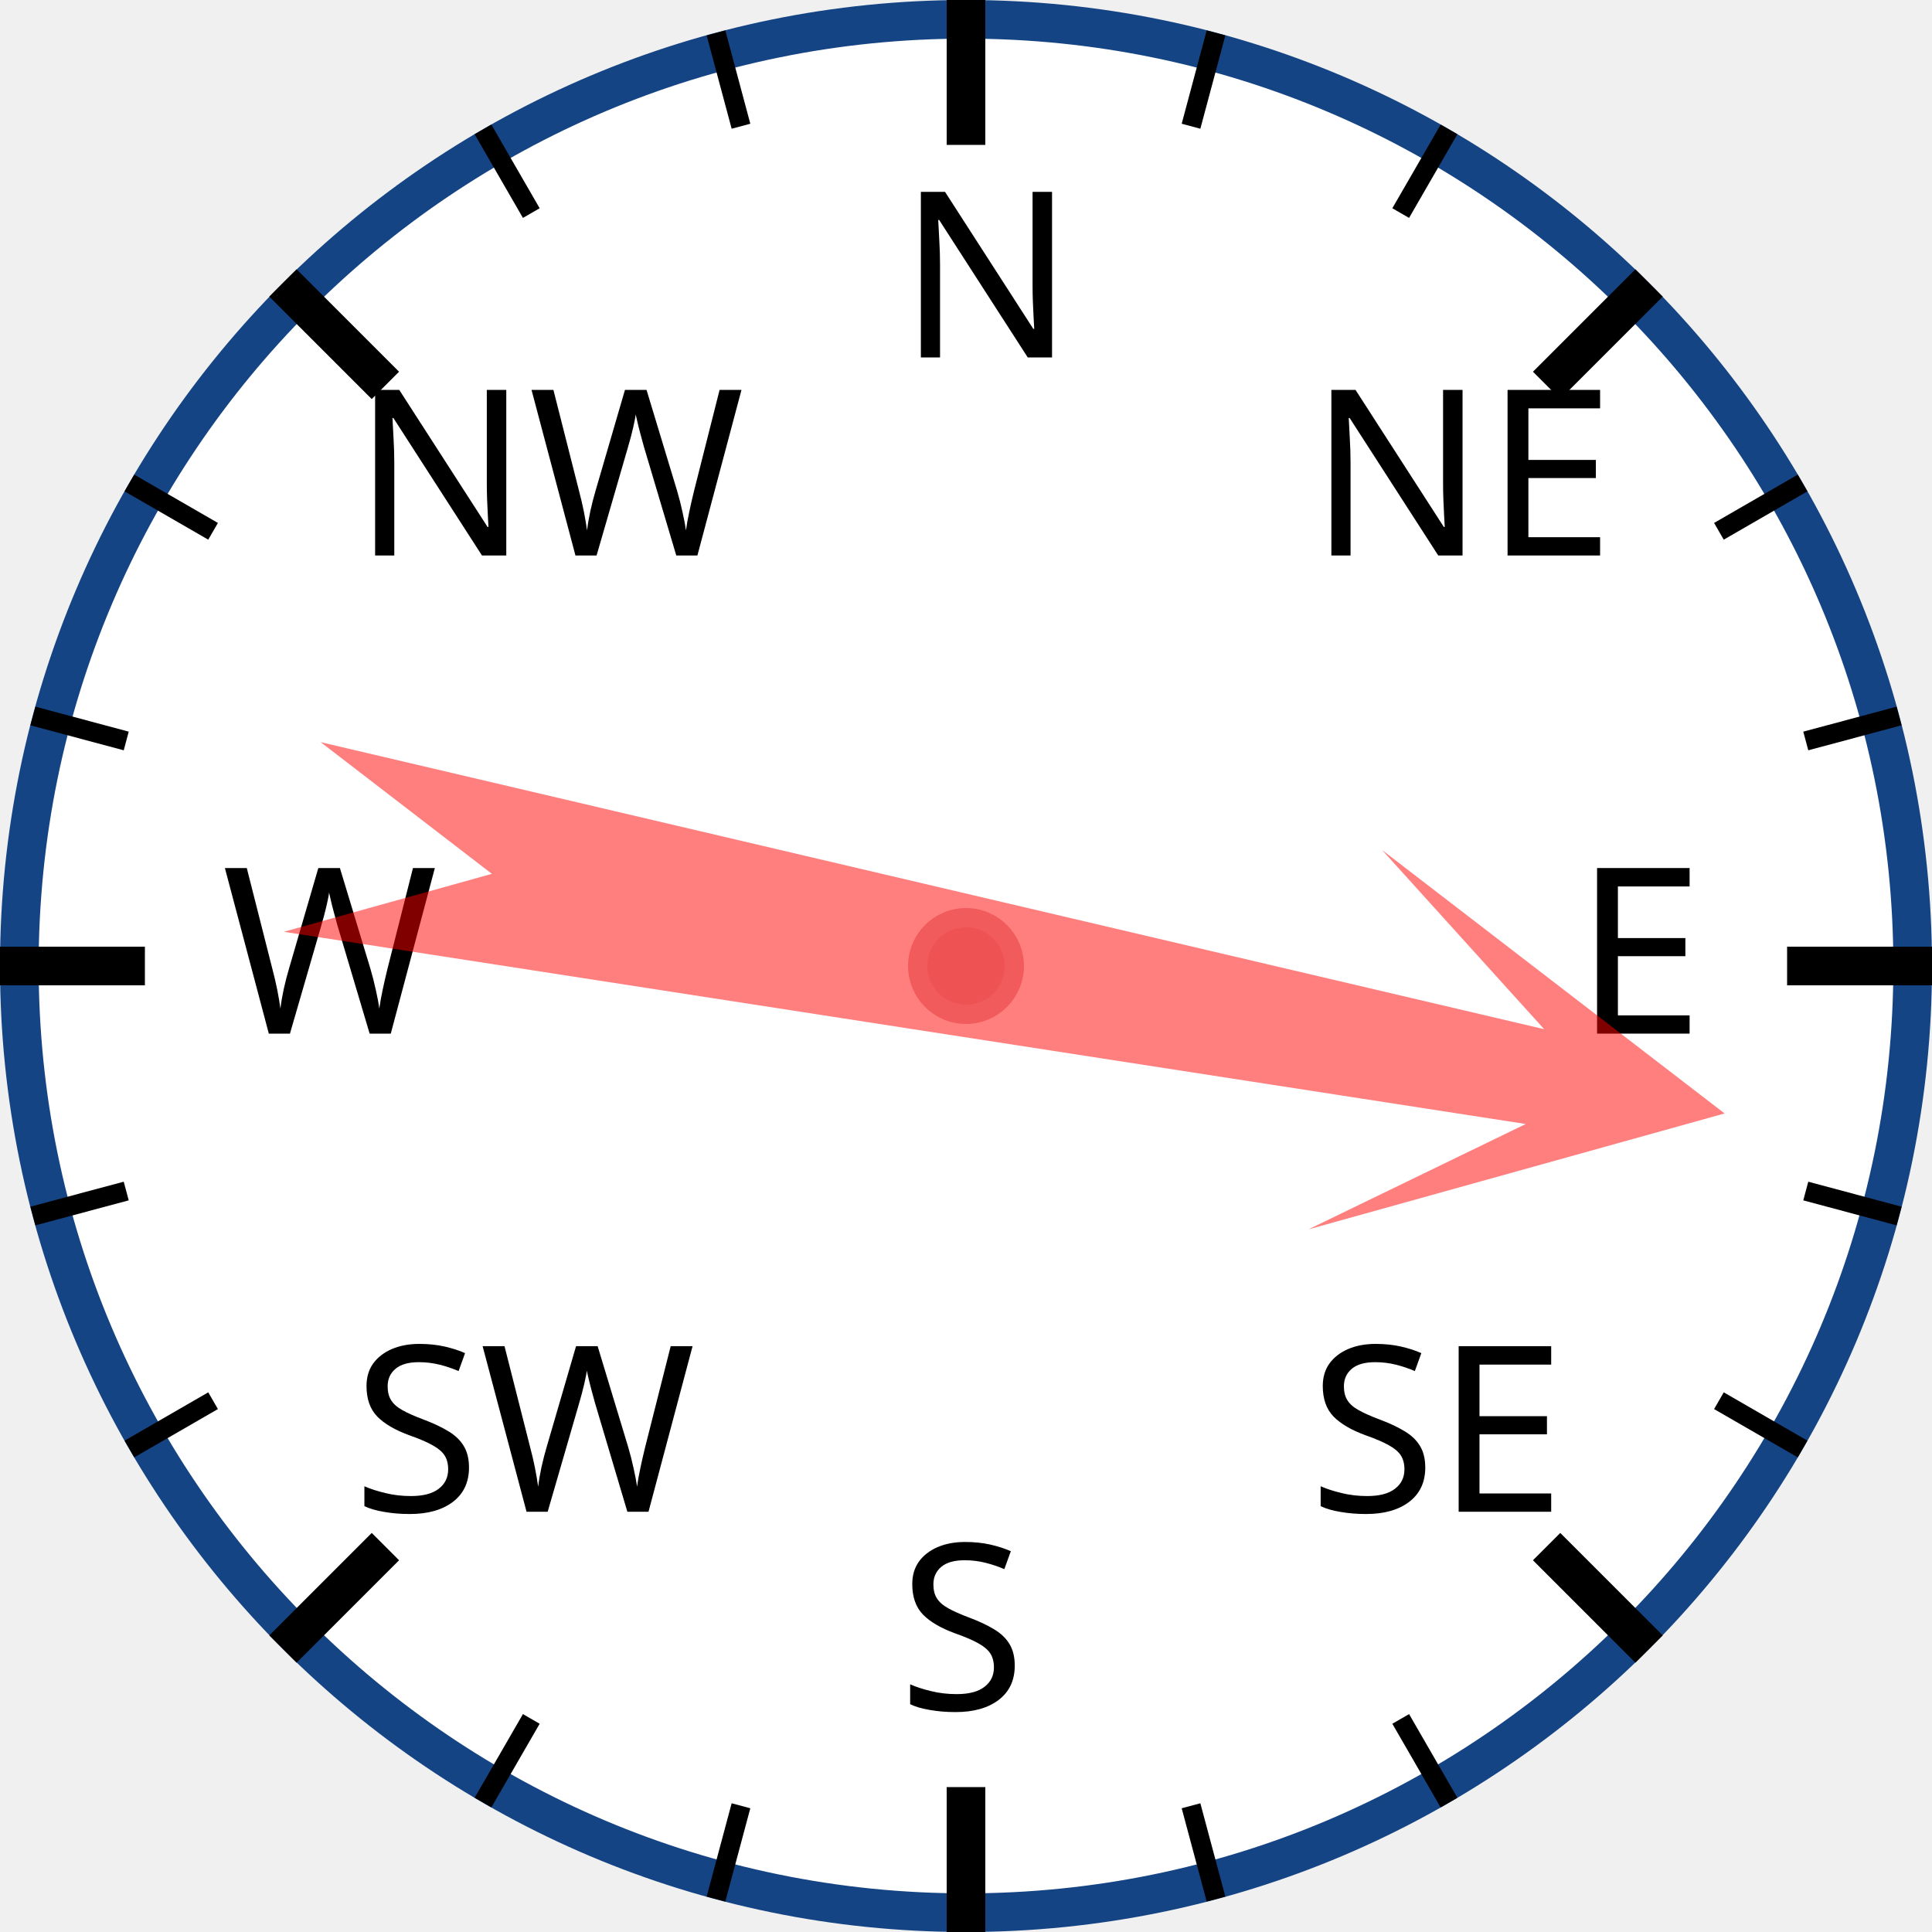
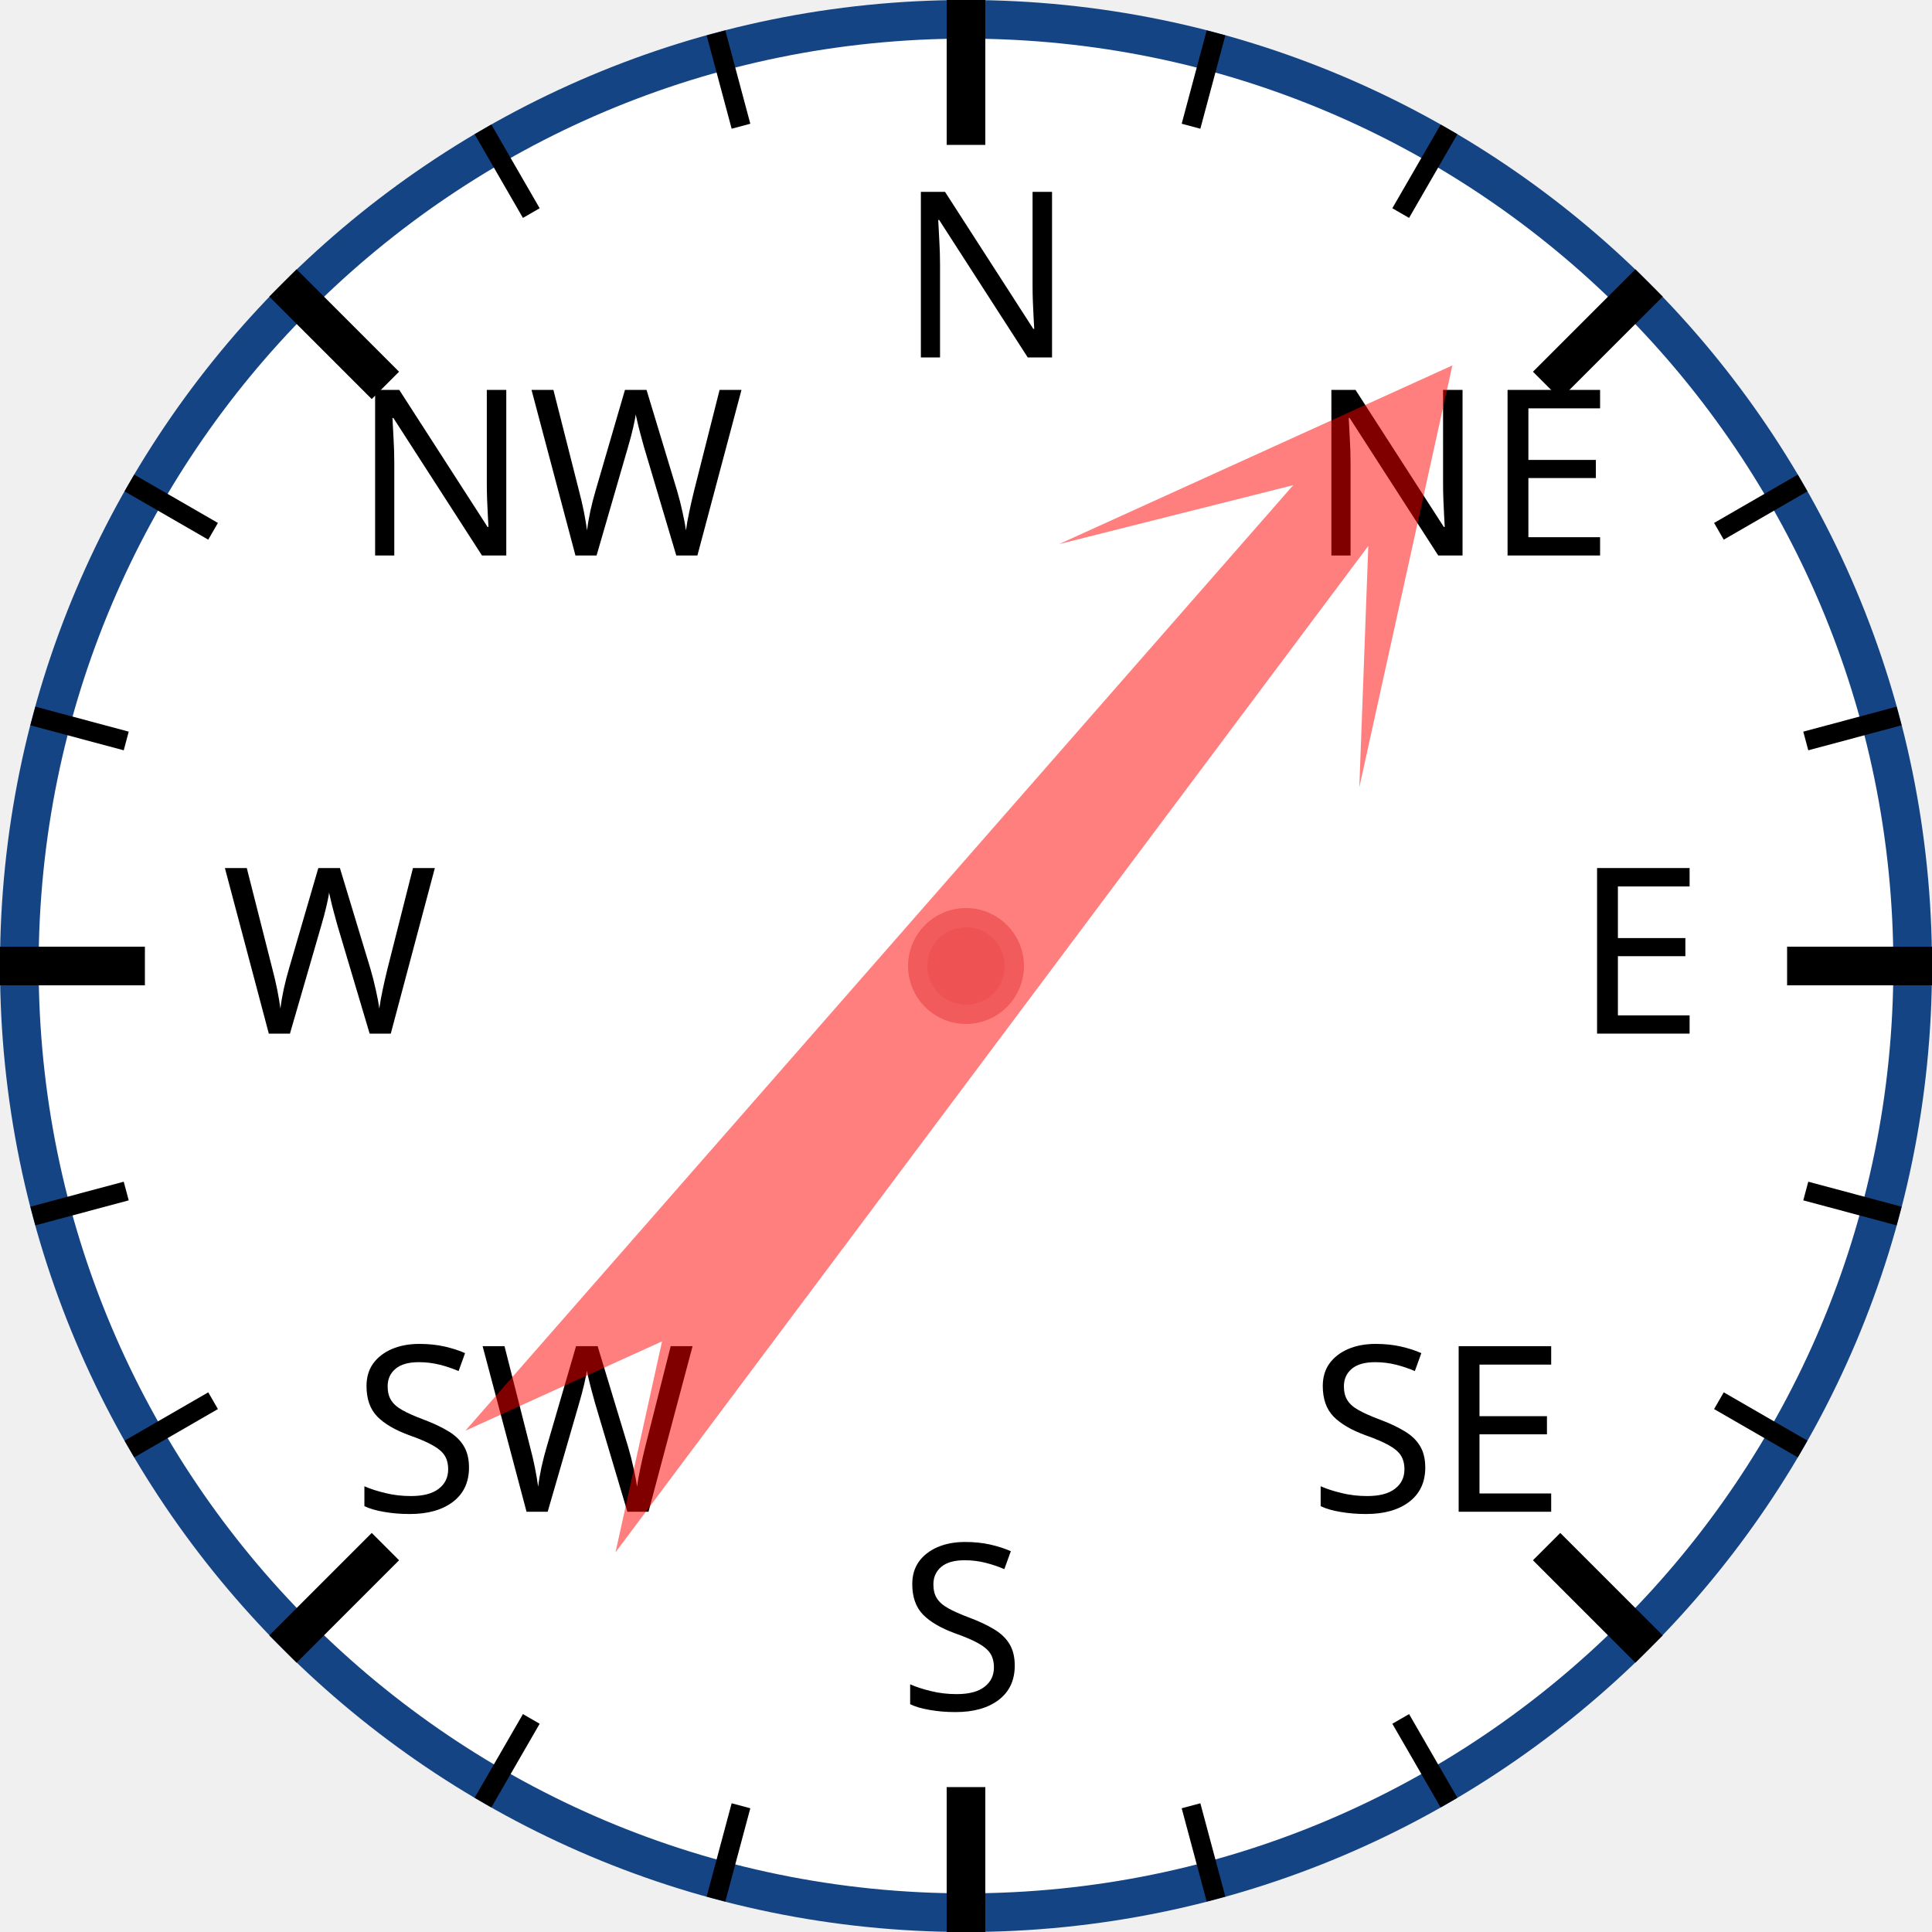
<svg xmlns="http://www.w3.org/2000/svg" width="120px" height="120px" viewBox="0 0 200 200">
  <circle cx="100" cy="100" r="98" style="fill: white; stroke: #154485; stroke-width: 4;" />
  <text x="93.0" y="37.0" style="font-family: sans-serif; font-size: 18pt;">N</text>
  <line x1="100.0" y1="0.0" x2="100.0" y2="15.0" style="stroke: black; stroke-width: 4;" />
  <line x1="74.118" y1="3.407" x2="76.706" y2="13.067" style="stroke: black; stroke-width: 2;" />
  <line x1="50" y1="13.397" x2="55" y2="22.058" style="stroke: black; stroke-width: 2;" />
  <text x="36.503" y="57.503" style="font-family: sans-serif; font-size: 18pt;">NW</text>
  <line x1="29.289" y1="29.289" x2="39.896" y2="39.896" style="stroke: black; stroke-width: 4;" />
  <line x1="13.397" y1="50" x2="22.058" y2="55" style="stroke: black; stroke-width: 2;" />
  <line x1="3.407" y1="74.118" x2="13.067" y2="76.706" style="stroke: black; stroke-width: 2;" />
  <text x="23.0" y="107.0" style="font-family: sans-serif; font-size: 18pt;">W</text>
  <line x1="0.0" y1="100.0" x2="15.0" y2="100.0" style="stroke: black; stroke-width: 4;" />
  <line x1="3.407" y1="125.882" x2="13.067" y2="123.294" style="stroke: black; stroke-width: 2;" />
  <line x1="13.397" y1="150" x2="22.058" y2="145" style="stroke: black; stroke-width: 2;" />
  <text x="36.503" y="156.497" style="font-family: sans-serif; font-size: 18pt;">SW</text>
  <line x1="29.289" y1="170.711" x2="39.896" y2="160.104" style="stroke: black; stroke-width: 4;" />
  <line x1="50" y1="186.603" x2="55" y2="177.942" style="stroke: black; stroke-width: 2;" />
  <line x1="74.118" y1="196.593" x2="76.706" y2="186.933" style="stroke: black; stroke-width: 2;" />
  <text x="93" y="177.0" style="font-family: sans-serif; font-size: 18pt;">S</text>
  <line x1="100" y1="200.0" x2="100" y2="185.0" style="stroke: black; stroke-width: 4;" />
  <line x1="125.882" y1="196.593" x2="123.294" y2="186.933" style="stroke: black; stroke-width: 2;" />
  <line x1="150.0" y1="186.603" x2="145.0" y2="177.942" style="stroke: black; stroke-width: 2;" />
  <text x="135.497" y="156.497" style="font-family: sans-serif; font-size: 18pt;">SE</text>
  <line x1="170.711" y1="170.711" x2="160.104" y2="160.104" style="stroke: black; stroke-width: 4;" />
  <line x1="186.603" y1="150" x2="177.942" y2="145" style="stroke: black; stroke-width: 2;" />
  <line x1="196.593" y1="125.882" x2="186.933" y2="123.294" style="stroke: black; stroke-width: 2;" />
  <text x="163.0" y="107" style="font-family: sans-serif; font-size: 18pt;">E</text>
  <line x1="200.0" y1="100" x2="185.0" y2="100" style="stroke: black; stroke-width: 4;" />
  <line x1="196.593" y1="74.118" x2="186.933" y2="76.706" style="stroke: black; stroke-width: 2;" />
  <line x1="186.603" y1="50" x2="177.942" y2="55" style="stroke: black; stroke-width: 2;" />
  <text x="135.497" y="57.503" style="font-family: sans-serif; font-size: 18pt;">NE</text>
  <line x1="170.711" y1="29.289" x2="160.104" y2="39.896" style="stroke: black; stroke-width: 4;" />
  <line x1="150" y1="13.397" x2="145" y2="22.058" style="stroke: black; stroke-width: 2;" />
  <line x1="125.882" y1="3.407" x2="123.294" y2="13.067" style="stroke: black; stroke-width: 2;" />
-   <polygon points="100 20 120 60 105 40 110 170 100 150 90 170 95 40 80 60" style="fill: red; fill-opacity: 0.5;" transform="rotate(101,100,100)" />
+   <polygon points="100 20 120 60 105 40 110 170 100 150 90 170 95 40 80 60" style="fill: red; fill-opacity: 0.5;" transform="rotate(39,100,100)" />
  <circle cx="100" cy="100" r="5" style="fill: #EE5252; stroke: #F25B5B; stroke-width: 2;" />
</svg>
